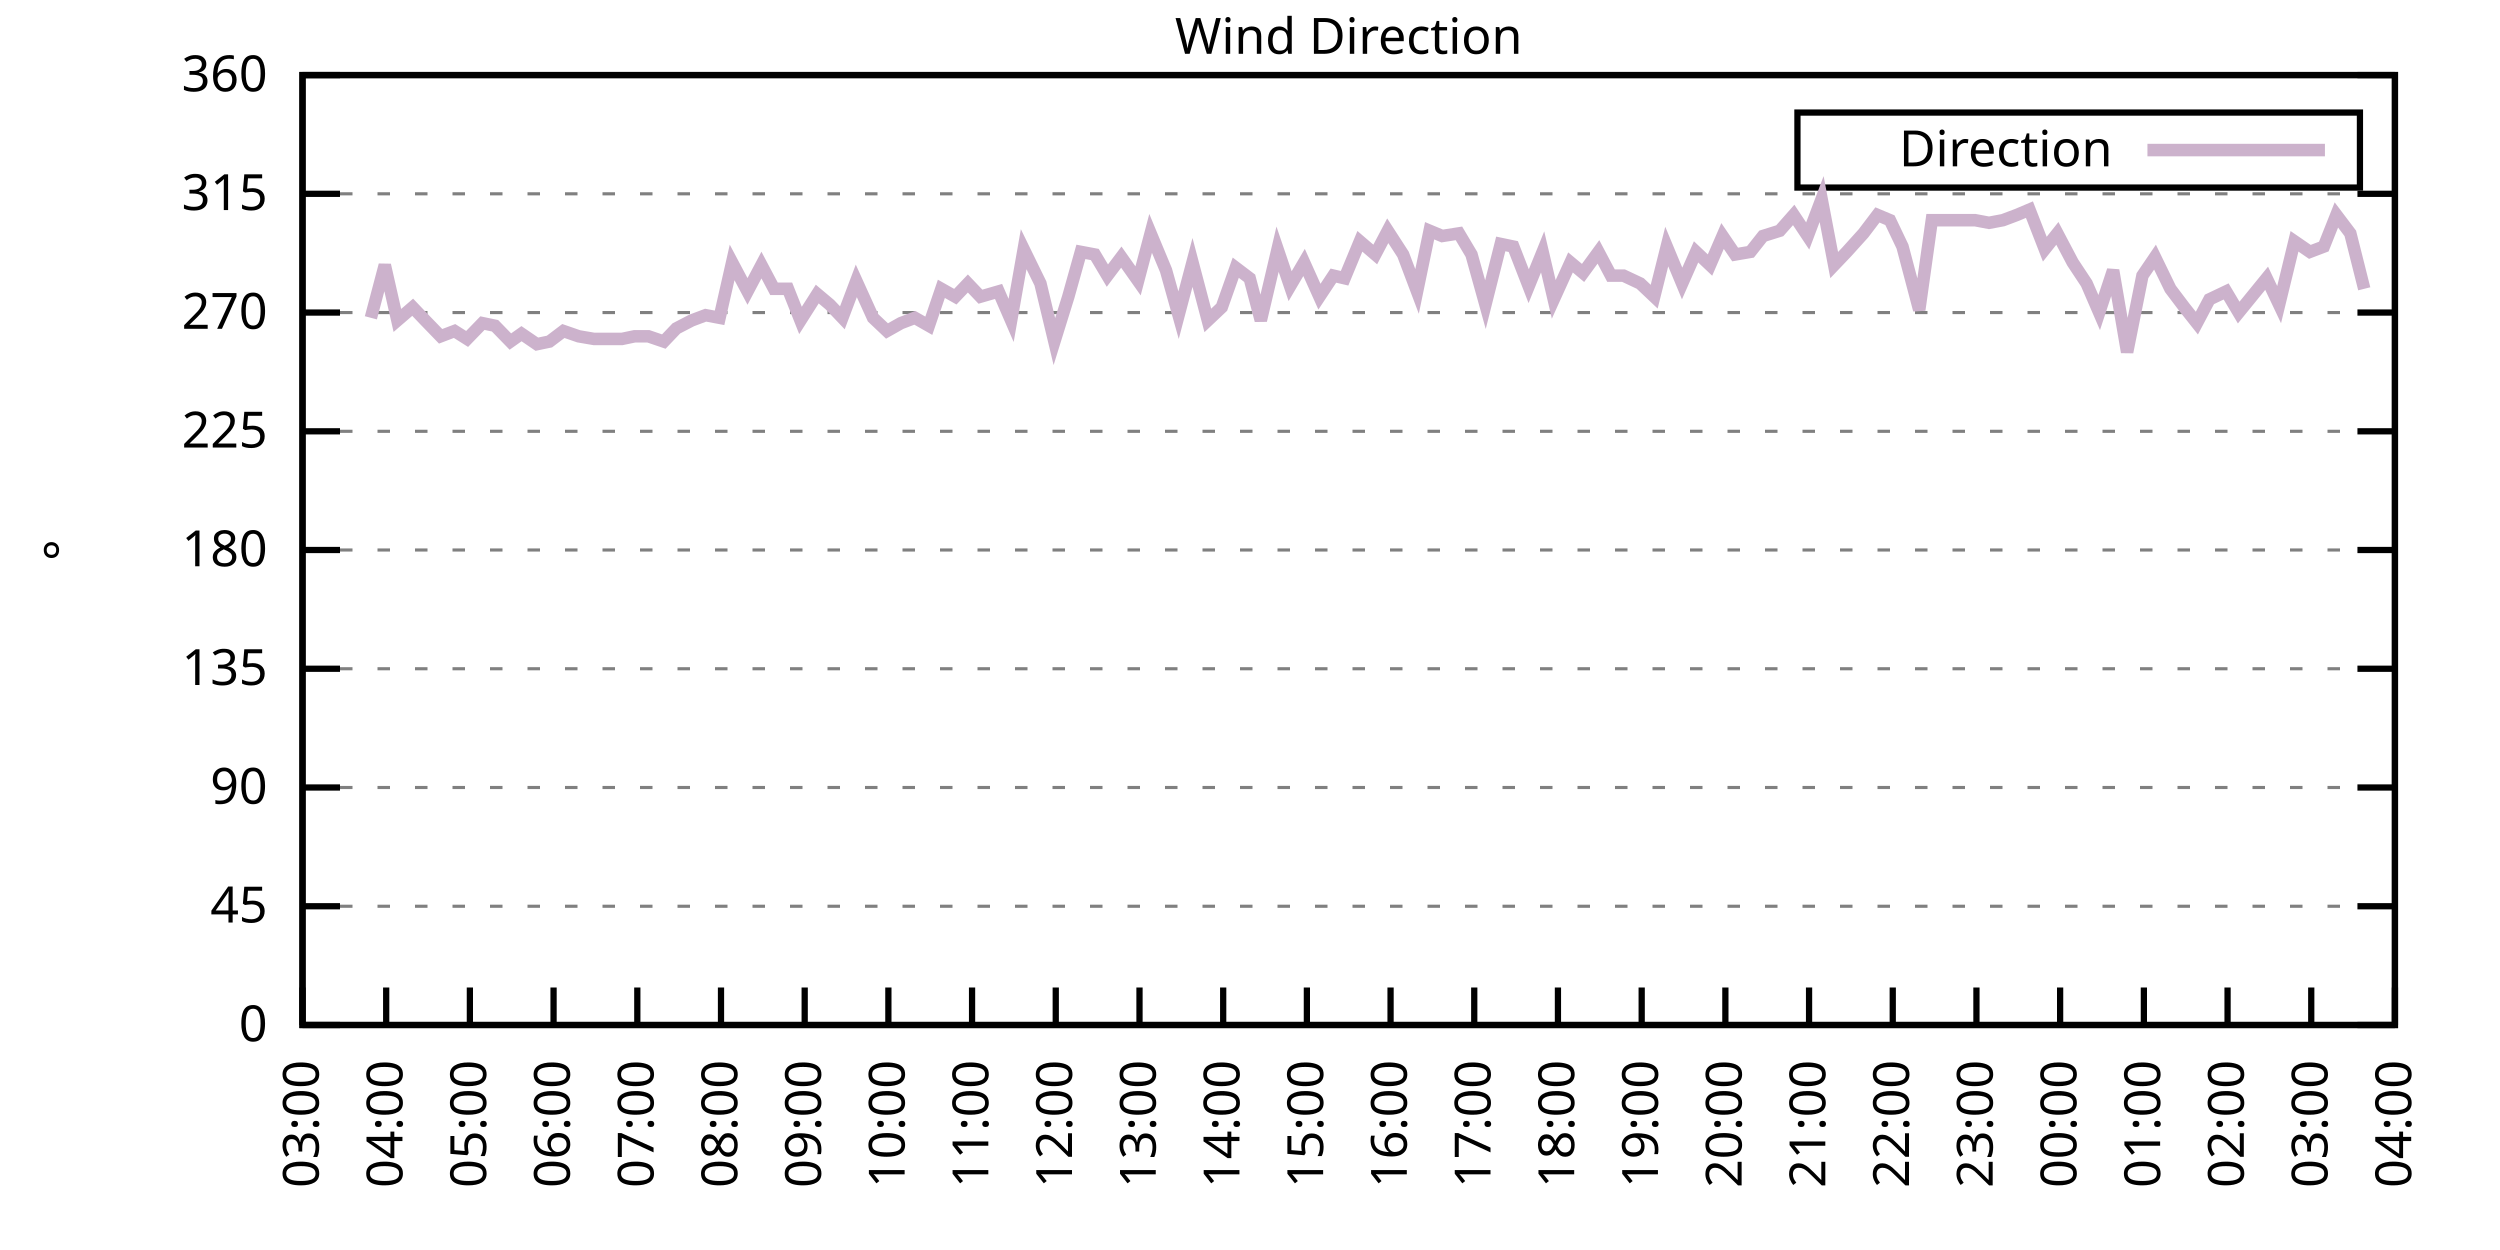
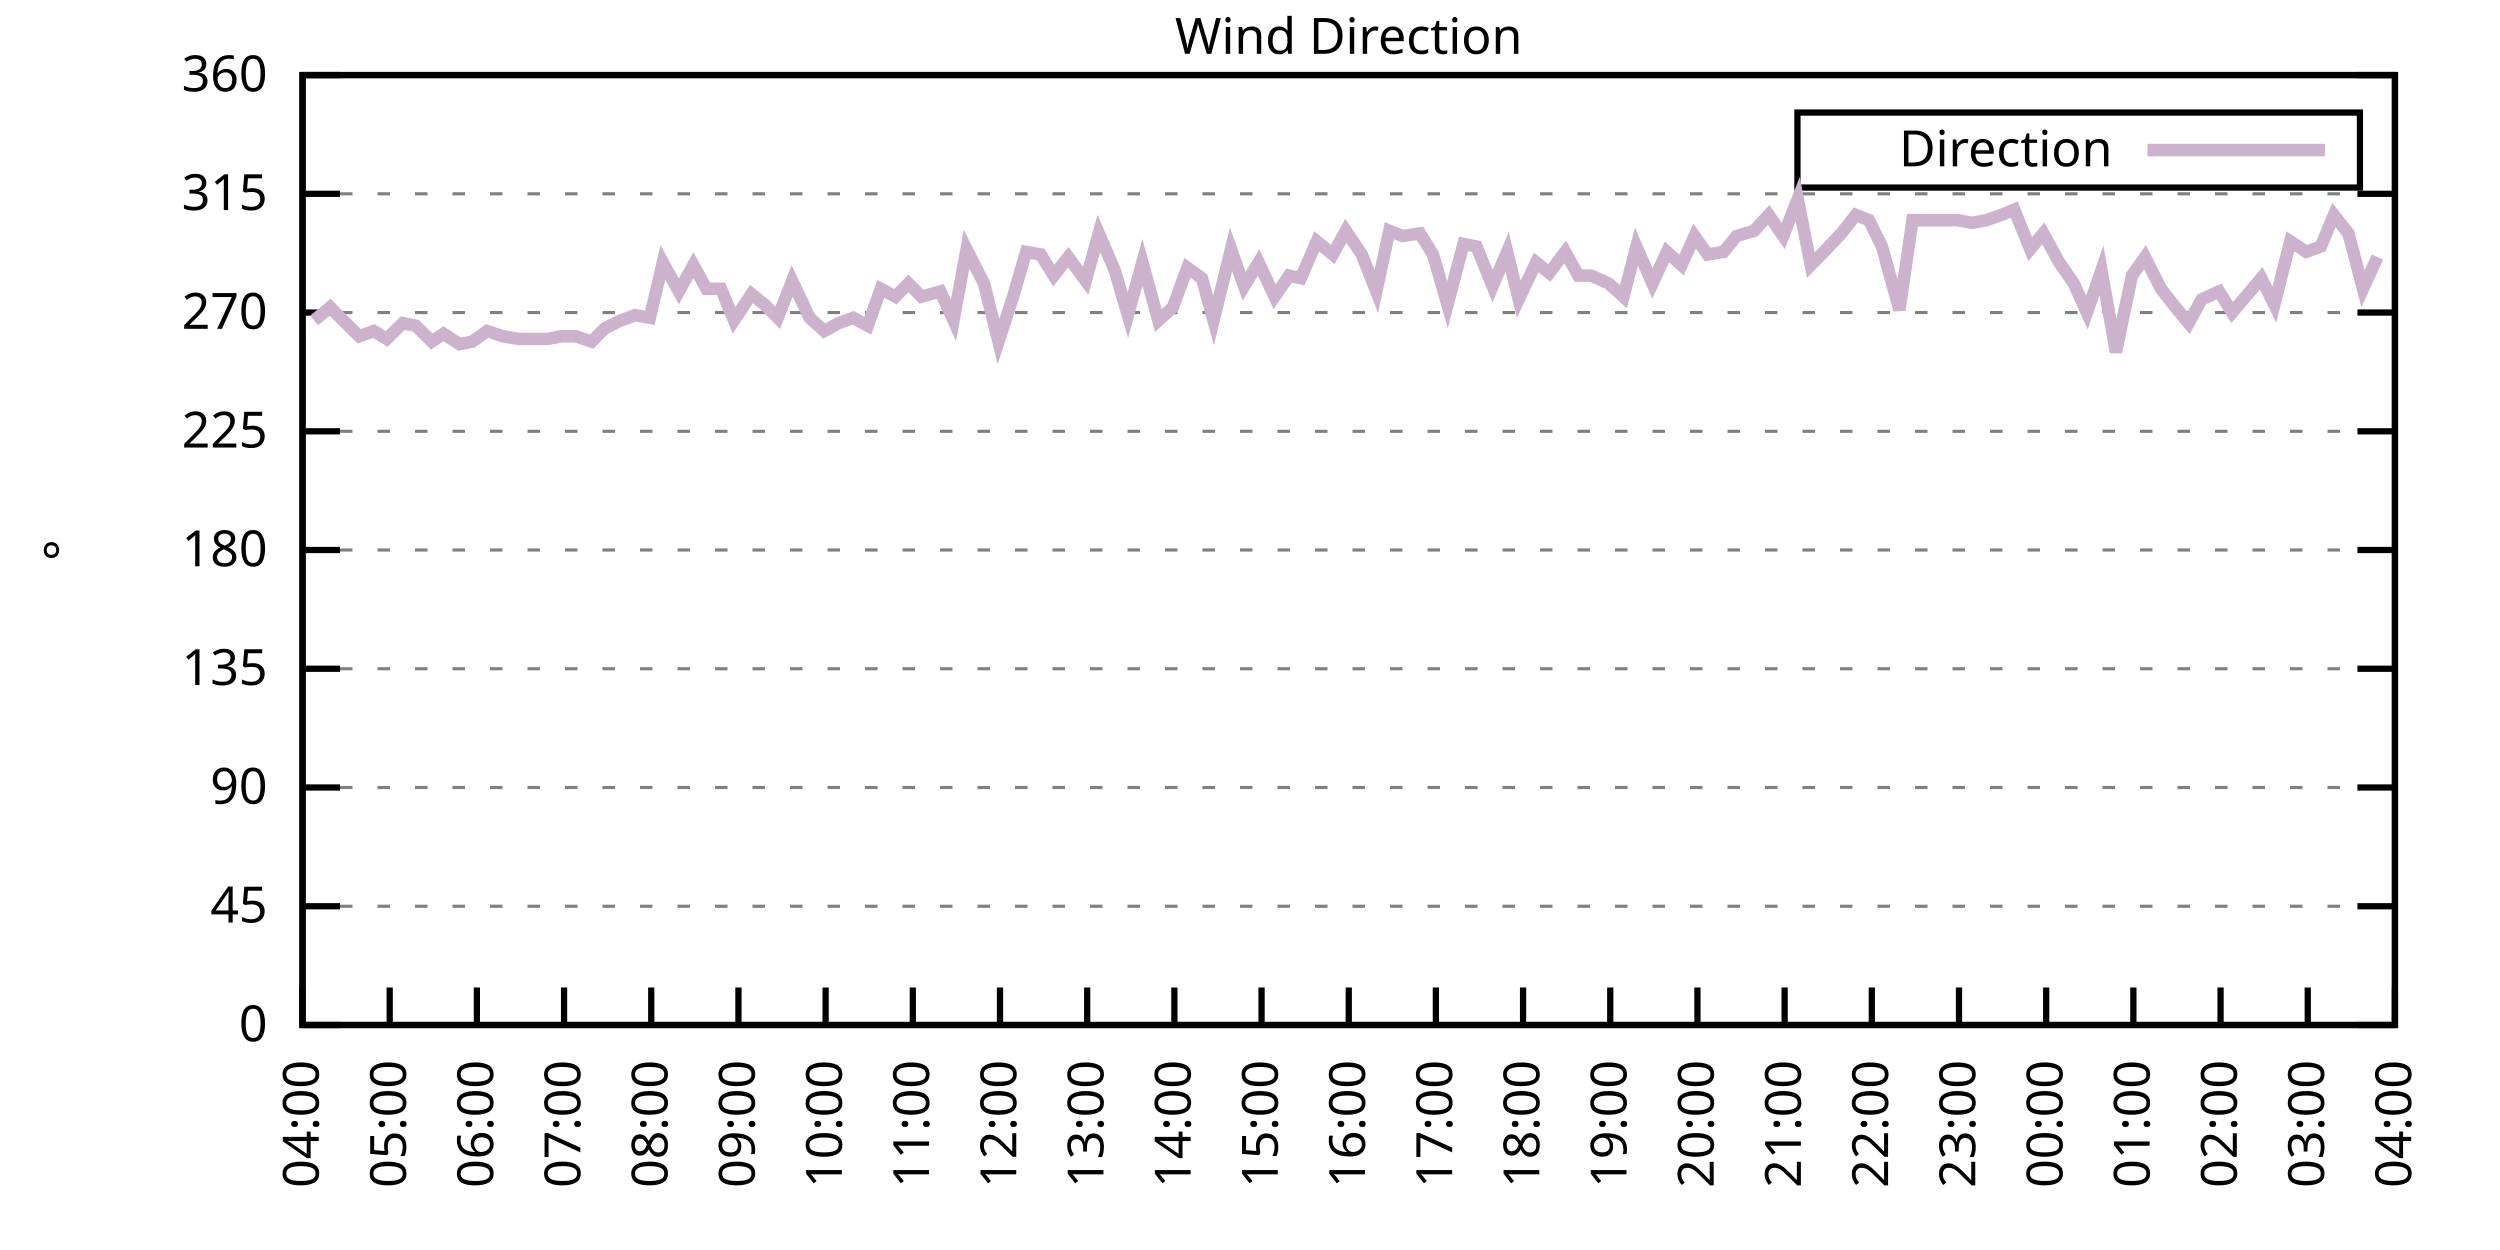
<svg xmlns="http://www.w3.org/2000/svg" xmlns:xlink="http://www.w3.org/1999/xlink" width="400" height="200" viewBox="0 0 400 200">
  <g id="gnuplot_canvas">
    <rect x="0" y="0" width="400" height="200" fill="none" />
    <defs>
      <circle id="gpDot" r="0.5" stroke-width="0.5" stroke="currentColor" />
      <path id="gpPt0" stroke-width="0.333" stroke="currentColor" d="M-1,0 h2 M0,-1 v2" />
      <path id="gpPt1" stroke-width="0.333" stroke="currentColor" d="M-1,-1 L1,1 M1,-1 L-1,1" />
      <path id="gpPt2" stroke-width="0.333" stroke="currentColor" d="M-1,0 L1,0 M0,-1 L0,1 M-1,-1 L1,1 M-1,1 L1,-1" />
      <rect id="gpPt3" stroke-width="0.333" stroke="currentColor" x="-1" y="-1" width="2" height="2" />
      <rect id="gpPt4" stroke-width="0.333" stroke="currentColor" fill="currentColor" x="-1" y="-1" width="2" height="2" />
      <circle id="gpPt5" stroke-width="0.333" stroke="currentColor" cx="0" cy="0" r="1" />
      <use xlink:href="#gpPt5" id="gpPt6" fill="currentColor" stroke="none" />
      <path id="gpPt7" stroke-width="0.333" stroke="currentColor" d="M0,-1.33 L-1.33,0.67 L1.33,0.67 z" />
      <use xlink:href="#gpPt7" id="gpPt8" fill="currentColor" stroke="none" />
      <use xlink:href="#gpPt7" id="gpPt9" stroke="currentColor" transform="rotate(180)" />
      <use xlink:href="#gpPt9" id="gpPt10" fill="currentColor" stroke="none" />
      <use xlink:href="#gpPt3" id="gpPt11" stroke="currentColor" transform="rotate(45)" />
      <use xlink:href="#gpPt11" id="gpPt12" fill="currentColor" stroke="none" />
      <path id="gpPt13" stroke-width="0.333" stroke="currentColor" d="M0,1.330 L1.265,0.411 L0.782,-1.067 L-0.782,-1.076 L-1.265,0.411 z" />
      <use xlink:href="#gpPt13" id="gpPt14" fill="currentColor" stroke="none" />
      <filter id="textbox" filterUnits="objectBoundingBox" x="0" y="0" height="1" width="1">
        <feFlood flood-color="white" flood-opacity="1" result="bgnd" />
        <feComposite in="SourceGraphic" in2="bgnd" operator="atop" />
      </filter>
      <filter id="greybox" filterUnits="objectBoundingBox" x="0" y="0" height="1" width="1">
        <feFlood flood-color="lightgrey" flood-opacity="1" result="grey" />
        <feComposite in="SourceGraphic" in2="grey" operator="atop" />
      </filter>
    </defs>
    <g fill="none" color="white" stroke="currentColor" stroke-width="1.00" stroke-linecap="butt" stroke-linejoin="miter">
</g>
    <g fill="none" color="black" stroke="currentColor" stroke-width="1.00" stroke-linecap="butt" stroke-linejoin="miter">
      <g stroke="none" shape-rendering="crispEdges">
        <polygon fill="rgb(255, 255, 255)" points="48.40,164.00 383.18,164.00 383.18,12.02 48.40,12.02 " />
      </g>
    </g>
    <g fill="none" color="black" stroke="currentColor" stroke-width="1.00" stroke-linecap="butt" stroke-linejoin="miter">
</g>
    <g fill="none" color="black" stroke="black" stroke-width="0.50" stroke-linecap="butt" stroke-linejoin="miter">
</g>
    <g fill="none" color="gray" stroke="currentColor" stroke-width="0.50" stroke-linecap="butt" stroke-linejoin="miter">
      <path stroke="gray" stroke-dasharray="2,4" class="gridline" d="M48.40,164.00 L383.19,164.00  " />
    </g>
    <g fill="none" color="gray" stroke="gray" stroke-width="1.00" stroke-linecap="butt" stroke-linejoin="miter">
</g>
    <g fill="none" color="black" stroke="currentColor" stroke-width="1.00" stroke-linecap="butt" stroke-linejoin="miter">
      <path stroke="black" d="M48.40,164.00 L54.40,164.00 M383.19,164.00 L377.19,164.00  " />
      <g transform="translate(42.80,166.60)" stroke="none" fill="black" font-family="Sans" font-size="8.00" text-anchor="end">
        <text>
          <tspan font-family="Sans"> 0</tspan>
        </text>
      </g>
    </g>
    <g fill="none" color="black" stroke="currentColor" stroke-width="1.00" stroke-linecap="butt" stroke-linejoin="miter">
</g>
    <g fill="none" color="black" stroke="black" stroke-width="0.50" stroke-linecap="butt" stroke-linejoin="miter">
</g>
    <g fill="none" color="gray" stroke="currentColor" stroke-width="0.50" stroke-linecap="butt" stroke-linejoin="miter">
      <path stroke="gray" stroke-dasharray="2,4" class="gridline" d="M48.40,145.00 L383.19,145.00  " />
    </g>
    <g fill="none" color="gray" stroke="gray" stroke-width="1.00" stroke-linecap="butt" stroke-linejoin="miter">
</g>
    <g fill="none" color="black" stroke="currentColor" stroke-width="1.00" stroke-linecap="butt" stroke-linejoin="miter">
      <path stroke="black" d="M48.40,145.00 L54.40,145.00 M383.19,145.00 L377.19,145.00  " />
      <g transform="translate(42.80,147.60)" stroke="none" fill="black" font-family="Sans" font-size="8.00" text-anchor="end">
        <text>
          <tspan font-family="Sans"> 45</tspan>
        </text>
      </g>
    </g>
    <g fill="none" color="black" stroke="currentColor" stroke-width="1.00" stroke-linecap="butt" stroke-linejoin="miter">
</g>
    <g fill="none" color="black" stroke="black" stroke-width="0.50" stroke-linecap="butt" stroke-linejoin="miter">
</g>
    <g fill="none" color="gray" stroke="currentColor" stroke-width="0.50" stroke-linecap="butt" stroke-linejoin="miter">
      <path stroke="gray" stroke-dasharray="2,4" class="gridline" d="M48.40,126.00 L383.19,126.00  " />
    </g>
    <g fill="none" color="gray" stroke="gray" stroke-width="1.00" stroke-linecap="butt" stroke-linejoin="miter">
</g>
    <g fill="none" color="black" stroke="currentColor" stroke-width="1.00" stroke-linecap="butt" stroke-linejoin="miter">
      <path stroke="black" d="M48.40,126.00 L54.40,126.00 M383.19,126.00 L377.19,126.00  " />
      <g transform="translate(42.80,128.60)" stroke="none" fill="black" font-family="Sans" font-size="8.00" text-anchor="end">
        <text>
          <tspan font-family="Sans"> 90</tspan>
        </text>
      </g>
    </g>
    <g fill="none" color="black" stroke="currentColor" stroke-width="1.00" stroke-linecap="butt" stroke-linejoin="miter">
</g>
    <g fill="none" color="black" stroke="black" stroke-width="0.50" stroke-linecap="butt" stroke-linejoin="miter">
</g>
    <g fill="none" color="gray" stroke="currentColor" stroke-width="0.50" stroke-linecap="butt" stroke-linejoin="miter">
      <path stroke="gray" stroke-dasharray="2,4" class="gridline" d="M48.40,107.00 L383.19,107.00  " />
    </g>
    <g fill="none" color="gray" stroke="gray" stroke-width="1.00" stroke-linecap="butt" stroke-linejoin="miter">
</g>
    <g fill="none" color="black" stroke="currentColor" stroke-width="1.00" stroke-linecap="butt" stroke-linejoin="miter">
      <path stroke="black" d="M48.40,107.00 L54.40,107.00 M383.19,107.00 L377.19,107.00  " />
      <g transform="translate(42.80,109.60)" stroke="none" fill="black" font-family="Sans" font-size="8.00" text-anchor="end">
        <text>
          <tspan font-family="Sans"> 135</tspan>
        </text>
      </g>
    </g>
    <g fill="none" color="black" stroke="currentColor" stroke-width="1.00" stroke-linecap="butt" stroke-linejoin="miter">
</g>
    <g fill="none" color="black" stroke="black" stroke-width="0.50" stroke-linecap="butt" stroke-linejoin="miter">
</g>
    <g fill="none" color="gray" stroke="currentColor" stroke-width="0.50" stroke-linecap="butt" stroke-linejoin="miter">
      <path stroke="gray" stroke-dasharray="2,4" class="gridline" d="M48.40,88.00 L383.19,88.00  " />
    </g>
    <g fill="none" color="gray" stroke="gray" stroke-width="1.00" stroke-linecap="butt" stroke-linejoin="miter">
</g>
    <g fill="none" color="black" stroke="currentColor" stroke-width="1.00" stroke-linecap="butt" stroke-linejoin="miter">
      <path stroke="black" d="M48.40,88.00 L54.40,88.00 M383.19,88.00 L377.19,88.00  " />
      <g transform="translate(42.80,90.60)" stroke="none" fill="black" font-family="Sans" font-size="8.00" text-anchor="end">
        <text>
          <tspan font-family="Sans"> 180</tspan>
        </text>
      </g>
    </g>
    <g fill="none" color="black" stroke="currentColor" stroke-width="1.00" stroke-linecap="butt" stroke-linejoin="miter">
</g>
    <g fill="none" color="black" stroke="black" stroke-width="0.50" stroke-linecap="butt" stroke-linejoin="miter">
</g>
    <g fill="none" color="gray" stroke="currentColor" stroke-width="0.50" stroke-linecap="butt" stroke-linejoin="miter">
      <path stroke="gray" stroke-dasharray="2,4" class="gridline" d="M48.40,69.01 L383.19,69.01  " />
    </g>
    <g fill="none" color="gray" stroke="gray" stroke-width="1.00" stroke-linecap="butt" stroke-linejoin="miter">
</g>
    <g fill="none" color="black" stroke="currentColor" stroke-width="1.00" stroke-linecap="butt" stroke-linejoin="miter">
      <path stroke="black" d="M48.40,69.01 L54.40,69.01 M383.19,69.01 L377.19,69.01  " />
      <g transform="translate(42.80,71.61)" stroke="none" fill="black" font-family="Sans" font-size="8.00" text-anchor="end">
        <text>
          <tspan font-family="Sans"> 225</tspan>
        </text>
      </g>
    </g>
    <g fill="none" color="black" stroke="currentColor" stroke-width="1.00" stroke-linecap="butt" stroke-linejoin="miter">
</g>
    <g fill="none" color="black" stroke="black" stroke-width="0.50" stroke-linecap="butt" stroke-linejoin="miter">
</g>
    <g fill="none" color="gray" stroke="currentColor" stroke-width="0.50" stroke-linecap="butt" stroke-linejoin="miter">
      <path stroke="gray" stroke-dasharray="2,4" class="gridline" d="M48.40,50.01 L383.19,50.01  " />
    </g>
    <g fill="none" color="gray" stroke="gray" stroke-width="1.00" stroke-linecap="butt" stroke-linejoin="miter">
</g>
    <g fill="none" color="black" stroke="currentColor" stroke-width="1.00" stroke-linecap="butt" stroke-linejoin="miter">
      <path stroke="black" d="M48.40,50.01 L54.40,50.01 M383.19,50.01 L377.19,50.01  " />
      <g transform="translate(42.80,52.61)" stroke="none" fill="black" font-family="Sans" font-size="8.00" text-anchor="end">
        <text>
          <tspan font-family="Sans"> 270</tspan>
        </text>
      </g>
    </g>
    <g fill="none" color="black" stroke="currentColor" stroke-width="1.00" stroke-linecap="butt" stroke-linejoin="miter">
</g>
    <g fill="none" color="black" stroke="black" stroke-width="0.50" stroke-linecap="butt" stroke-linejoin="miter">
</g>
    <g fill="none" color="gray" stroke="currentColor" stroke-width="0.50" stroke-linecap="butt" stroke-linejoin="miter">
      <path stroke="gray" stroke-dasharray="2,4" class="gridline" d="M48.40,31.01 L383.19,31.01  " />
    </g>
    <g fill="none" color="gray" stroke="gray" stroke-width="1.00" stroke-linecap="butt" stroke-linejoin="miter">
</g>
    <g fill="none" color="black" stroke="currentColor" stroke-width="1.00" stroke-linecap="butt" stroke-linejoin="miter">
      <path stroke="black" d="M48.40,31.01 L54.40,31.01 M383.19,31.01 L377.19,31.01  " />
      <g transform="translate(42.80,33.61)" stroke="none" fill="black" font-family="Sans" font-size="8.00" text-anchor="end">
        <text>
          <tspan font-family="Sans"> 315</tspan>
        </text>
      </g>
    </g>
    <g fill="none" color="black" stroke="currentColor" stroke-width="1.00" stroke-linecap="butt" stroke-linejoin="miter">
</g>
    <g fill="none" color="black" stroke="black" stroke-width="0.50" stroke-linecap="butt" stroke-linejoin="miter">
</g>
    <g fill="none" color="gray" stroke="currentColor" stroke-width="0.50" stroke-linecap="butt" stroke-linejoin="miter">
      <path stroke="gray" stroke-dasharray="2,4" class="gridline" d="M48.40,12.01 L383.19,12.01  " />
    </g>
    <g fill="none" color="gray" stroke="gray" stroke-width="1.00" stroke-linecap="butt" stroke-linejoin="miter">
</g>
    <g fill="none" color="black" stroke="currentColor" stroke-width="1.00" stroke-linecap="butt" stroke-linejoin="miter">
      <path stroke="black" d="M48.40,12.01 L54.40,12.01 M383.19,12.01 L377.19,12.01  " />
      <g transform="translate(42.80,14.61)" stroke="none" fill="black" font-family="Sans" font-size="8.00" text-anchor="end">
        <text>
          <tspan font-family="Sans"> 360</tspan>
        </text>
      </g>
    </g>
    <g fill="none" color="black" stroke="currentColor" stroke-width="1.00" stroke-linecap="butt" stroke-linejoin="miter">
      <path stroke="black" d="M48.40,164.00 L48.40,158.00  " />
      <g transform="translate(51.00,169.60) rotate(270.00)" stroke="none" fill="black" font-family="Sans" font-size="8.00" text-anchor="end">
        <text>
-           <tspan font-family="Sans">03:00</tspan>
-         </text>
-       </g>
-     </g>
-     <g fill="none" color="black" stroke="currentColor" stroke-width="1.00" stroke-linecap="butt" stroke-linejoin="miter">
-       <path stroke="black" d="M61.79,164.00 L61.79,158.00  " />
-       <g transform="translate(64.39,169.60) rotate(270.00)" stroke="none" fill="black" font-family="Sans" font-size="8.00" text-anchor="end">
-         <text>
          <tspan font-family="Sans">04:00</tspan>
        </text>
      </g>
    </g>
    <g fill="none" color="black" stroke="currentColor" stroke-width="1.00" stroke-linecap="butt" stroke-linejoin="miter">
-       <path stroke="black" d="M75.18,164.00 L75.18,158.00  " />
-       <g transform="translate(77.78,169.60) rotate(270.00)" stroke="none" fill="black" font-family="Sans" font-size="8.00" text-anchor="end">
+       <path stroke="black" d="M62.35,164.00 L62.35,158.00  " />
+       <g transform="translate(64.95,169.60) rotate(270.00)" stroke="none" fill="black" font-family="Sans" font-size="8.00" text-anchor="end">
        <text>
          <tspan font-family="Sans">05:00</tspan>
        </text>
      </g>
    </g>
    <g fill="none" color="black" stroke="currentColor" stroke-width="1.00" stroke-linecap="butt" stroke-linejoin="miter">
-       <path stroke="black" d="M88.57,164.00 L88.57,158.00  " />
-       <g transform="translate(91.17,169.60) rotate(270.00)" stroke="none" fill="black" font-family="Sans" font-size="8.00" text-anchor="end">
+       <path stroke="black" d="M76.30,164.00 L76.30,158.00  " />
+       <g transform="translate(78.90,169.60) rotate(270.00)" stroke="none" fill="black" font-family="Sans" font-size="8.00" text-anchor="end">
        <text>
          <tspan font-family="Sans">06:00</tspan>
        </text>
      </g>
    </g>
    <g fill="none" color="black" stroke="currentColor" stroke-width="1.00" stroke-linecap="butt" stroke-linejoin="miter">
-       <path stroke="black" d="M101.97,164.00 L101.97,158.00  " />
-       <g transform="translate(104.57,169.60) rotate(270.00)" stroke="none" fill="black" font-family="Sans" font-size="8.00" text-anchor="end">
+       <path stroke="black" d="M90.25,164.00 L90.25,158.00  " />
+       <g transform="translate(92.85,169.60) rotate(270.00)" stroke="none" fill="black" font-family="Sans" font-size="8.00" text-anchor="end">
        <text>
          <tspan font-family="Sans">07:00</tspan>
        </text>
      </g>
    </g>
    <g fill="none" color="black" stroke="currentColor" stroke-width="1.00" stroke-linecap="butt" stroke-linejoin="miter">
-       <path stroke="black" d="M115.36,164.00 L115.36,158.00  " />
-       <g transform="translate(117.96,169.60) rotate(270.00)" stroke="none" fill="black" font-family="Sans" font-size="8.00" text-anchor="end">
+       <path stroke="black" d="M104.20,164.00 L104.20,158.00  " />
+       <g transform="translate(106.80,169.60) rotate(270.00)" stroke="none" fill="black" font-family="Sans" font-size="8.00" text-anchor="end">
        <text>
          <tspan font-family="Sans">08:00</tspan>
        </text>
      </g>
    </g>
    <g fill="none" color="black" stroke="currentColor" stroke-width="1.00" stroke-linecap="butt" stroke-linejoin="miter">
-       <path stroke="black" d="M128.75,164.00 L128.75,158.00  " />
-       <g transform="translate(131.35,169.60) rotate(270.00)" stroke="none" fill="black" font-family="Sans" font-size="8.00" text-anchor="end">
+       <path stroke="black" d="M118.15,164.00 L118.15,158.00  " />
+       <g transform="translate(120.75,169.60) rotate(270.00)" stroke="none" fill="black" font-family="Sans" font-size="8.00" text-anchor="end">
        <text>
          <tspan font-family="Sans">09:00</tspan>
        </text>
      </g>
    </g>
    <g fill="none" color="black" stroke="currentColor" stroke-width="1.00" stroke-linecap="butt" stroke-linejoin="miter">
-       <path stroke="black" d="M142.14,164.00 L142.14,158.00  " />
-       <g transform="translate(144.74,169.60) rotate(270.00)" stroke="none" fill="black" font-family="Sans" font-size="8.00" text-anchor="end">
+       <path stroke="black" d="M132.10,164.00 L132.10,158.00  " />
+       <g transform="translate(134.70,169.60) rotate(270.00)" stroke="none" fill="black" font-family="Sans" font-size="8.00" text-anchor="end">
        <text>
          <tspan font-family="Sans">10:00</tspan>
        </text>
      </g>
    </g>
    <g fill="none" color="black" stroke="currentColor" stroke-width="1.00" stroke-linecap="butt" stroke-linejoin="miter">
-       <path stroke="black" d="M155.53,164.00 L155.53,158.00  " />
-       <g transform="translate(158.13,169.60) rotate(270.00)" stroke="none" fill="black" font-family="Sans" font-size="8.00" text-anchor="end">
+       <path stroke="black" d="M146.05,164.00 L146.05,158.00  " />
+       <g transform="translate(148.65,169.60) rotate(270.00)" stroke="none" fill="black" font-family="Sans" font-size="8.00" text-anchor="end">
        <text>
          <tspan font-family="Sans">11:00</tspan>
        </text>
      </g>
    </g>
    <g fill="none" color="black" stroke="currentColor" stroke-width="1.00" stroke-linecap="butt" stroke-linejoin="miter">
-       <path stroke="black" d="M168.92,164.00 L168.92,158.00  " />
-       <g transform="translate(171.52,169.60) rotate(270.00)" stroke="none" fill="black" font-family="Sans" font-size="8.00" text-anchor="end">
+       <path stroke="black" d="M160.00,164.00 L160.00,158.00  " />
+       <g transform="translate(162.60,169.60) rotate(270.00)" stroke="none" fill="black" font-family="Sans" font-size="8.00" text-anchor="end">
        <text>
          <tspan font-family="Sans">12:00</tspan>
        </text>
      </g>
    </g>
    <g fill="none" color="black" stroke="currentColor" stroke-width="1.00" stroke-linecap="butt" stroke-linejoin="miter">
-       <path stroke="black" d="M182.32,164.00 L182.32,158.00  " />
-       <g transform="translate(184.92,169.60) rotate(270.00)" stroke="none" fill="black" font-family="Sans" font-size="8.00" text-anchor="end">
+       <path stroke="black" d="M173.95,164.00 L173.95,158.00  " />
+       <g transform="translate(176.55,169.60) rotate(270.00)" stroke="none" fill="black" font-family="Sans" font-size="8.00" text-anchor="end">
        <text>
          <tspan font-family="Sans">13:00</tspan>
        </text>
      </g>
    </g>
    <g fill="none" color="black" stroke="currentColor" stroke-width="1.00" stroke-linecap="butt" stroke-linejoin="miter">
-       <path stroke="black" d="M195.71,164.00 L195.71,158.00  " />
-       <g transform="translate(198.31,169.60) rotate(270.00)" stroke="none" fill="black" font-family="Sans" font-size="8.00" text-anchor="end">
+       <path stroke="black" d="M187.90,164.00 L187.90,158.00  " />
+       <g transform="translate(190.50,169.60) rotate(270.00)" stroke="none" fill="black" font-family="Sans" font-size="8.00" text-anchor="end">
        <text>
          <tspan font-family="Sans">14:00</tspan>
        </text>
      </g>
    </g>
    <g fill="none" color="black" stroke="currentColor" stroke-width="1.00" stroke-linecap="butt" stroke-linejoin="miter">
-       <path stroke="black" d="M209.10,164.00 L209.10,158.00  " />
-       <g transform="translate(211.70,169.60) rotate(270.00)" stroke="none" fill="black" font-family="Sans" font-size="8.00" text-anchor="end">
+       <path stroke="black" d="M201.85,164.00 L201.85,158.00  " />
+       <g transform="translate(204.45,169.60) rotate(270.00)" stroke="none" fill="black" font-family="Sans" font-size="8.00" text-anchor="end">
        <text>
          <tspan font-family="Sans">15:00</tspan>
        </text>
      </g>
    </g>
    <g fill="none" color="black" stroke="currentColor" stroke-width="1.00" stroke-linecap="butt" stroke-linejoin="miter">
-       <path stroke="black" d="M222.49,164.00 L222.49,158.00  " />
-       <g transform="translate(225.09,169.60) rotate(270.00)" stroke="none" fill="black" font-family="Sans" font-size="8.00" text-anchor="end">
+       <path stroke="black" d="M215.80,164.00 L215.80,158.00  " />
+       <g transform="translate(218.40,169.60) rotate(270.00)" stroke="none" fill="black" font-family="Sans" font-size="8.00" text-anchor="end">
        <text>
          <tspan font-family="Sans">16:00</tspan>
        </text>
      </g>
    </g>
    <g fill="none" color="black" stroke="currentColor" stroke-width="1.00" stroke-linecap="butt" stroke-linejoin="miter">
-       <path stroke="black" d="M235.88,164.00 L235.88,158.00  " />
-       <g transform="translate(238.48,169.60) rotate(270.00)" stroke="none" fill="black" font-family="Sans" font-size="8.00" text-anchor="end">
+       <path stroke="black" d="M229.74,164.00 L229.74,158.00  " />
+       <g transform="translate(232.34,169.60) rotate(270.00)" stroke="none" fill="black" font-family="Sans" font-size="8.00" text-anchor="end">
        <text>
          <tspan font-family="Sans">17:00</tspan>
        </text>
      </g>
    </g>
    <g fill="none" color="black" stroke="currentColor" stroke-width="1.00" stroke-linecap="butt" stroke-linejoin="miter">
-       <path stroke="black" d="M249.27,164.00 L249.27,158.00  " />
-       <g transform="translate(251.87,169.60) rotate(270.00)" stroke="none" fill="black" font-family="Sans" font-size="8.00" text-anchor="end">
+       <path stroke="black" d="M243.69,164.00 L243.69,158.00  " />
+       <g transform="translate(246.29,169.60) rotate(270.00)" stroke="none" fill="black" font-family="Sans" font-size="8.00" text-anchor="end">
        <text>
          <tspan font-family="Sans">18:00</tspan>
        </text>
      </g>
    </g>
    <g fill="none" color="black" stroke="currentColor" stroke-width="1.00" stroke-linecap="butt" stroke-linejoin="miter">
-       <path stroke="black" d="M262.67,164.00 L262.67,158.00  " />
-       <g transform="translate(265.27,169.60) rotate(270.00)" stroke="none" fill="black" font-family="Sans" font-size="8.00" text-anchor="end">
+       <path stroke="black" d="M257.64,164.00 L257.64,158.00  " />
+       <g transform="translate(260.24,169.60) rotate(270.00)" stroke="none" fill="black" font-family="Sans" font-size="8.00" text-anchor="end">
        <text>
          <tspan font-family="Sans">19:00</tspan>
        </text>
      </g>
    </g>
    <g fill="none" color="black" stroke="currentColor" stroke-width="1.00" stroke-linecap="butt" stroke-linejoin="miter">
-       <path stroke="black" d="M276.06,164.00 L276.06,158.00  " />
-       <g transform="translate(278.66,169.60) rotate(270.00)" stroke="none" fill="black" font-family="Sans" font-size="8.00" text-anchor="end">
+       <path stroke="black" d="M271.59,164.00 L271.59,158.00  " />
+       <g transform="translate(274.19,169.60) rotate(270.00)" stroke="none" fill="black" font-family="Sans" font-size="8.00" text-anchor="end">
        <text>
          <tspan font-family="Sans">20:00</tspan>
        </text>
      </g>
    </g>
    <g fill="none" color="black" stroke="currentColor" stroke-width="1.00" stroke-linecap="butt" stroke-linejoin="miter">
-       <path stroke="black" d="M289.45,164.00 L289.45,158.00  " />
-       <g transform="translate(292.05,169.60) rotate(270.00)" stroke="none" fill="black" font-family="Sans" font-size="8.00" text-anchor="end">
+       <path stroke="black" d="M285.54,164.00 L285.54,158.00  " />
+       <g transform="translate(288.14,169.60) rotate(270.00)" stroke="none" fill="black" font-family="Sans" font-size="8.00" text-anchor="end">
        <text>
          <tspan font-family="Sans">21:00</tspan>
        </text>
      </g>
    </g>
    <g fill="none" color="black" stroke="currentColor" stroke-width="1.00" stroke-linecap="butt" stroke-linejoin="miter">
-       <path stroke="black" d="M302.84,164.00 L302.84,158.00  " />
-       <g transform="translate(305.44,169.60) rotate(270.00)" stroke="none" fill="black" font-family="Sans" font-size="8.00" text-anchor="end">
+       <path stroke="black" d="M299.49,164.00 L299.49,158.00  " />
+       <g transform="translate(302.09,169.60) rotate(270.00)" stroke="none" fill="black" font-family="Sans" font-size="8.00" text-anchor="end">
        <text>
          <tspan font-family="Sans">22:00</tspan>
        </text>
      </g>
    </g>
    <g fill="none" color="black" stroke="currentColor" stroke-width="1.00" stroke-linecap="butt" stroke-linejoin="miter">
-       <path stroke="black" d="M316.23,164.00 L316.23,158.00  " />
-       <g transform="translate(318.83,169.60) rotate(270.00)" stroke="none" fill="black" font-family="Sans" font-size="8.00" text-anchor="end">
+       <path stroke="black" d="M313.44,164.00 L313.44,158.00  " />
+       <g transform="translate(316.04,169.60) rotate(270.00)" stroke="none" fill="black" font-family="Sans" font-size="8.00" text-anchor="end">
        <text>
          <tspan font-family="Sans">23:00</tspan>
        </text>
      </g>
    </g>
    <g fill="none" color="black" stroke="currentColor" stroke-width="1.00" stroke-linecap="butt" stroke-linejoin="miter">
-       <path stroke="black" d="M329.62,164.00 L329.62,158.00  " />
-       <g transform="translate(332.22,169.60) rotate(270.00)" stroke="none" fill="black" font-family="Sans" font-size="8.00" text-anchor="end">
+       <path stroke="black" d="M327.39,164.00 L327.39,158.00  " />
+       <g transform="translate(329.99,169.60) rotate(270.00)" stroke="none" fill="black" font-family="Sans" font-size="8.00" text-anchor="end">
        <text>
          <tspan font-family="Sans">00:00</tspan>
        </text>
      </g>
    </g>
    <g fill="none" color="black" stroke="currentColor" stroke-width="1.00" stroke-linecap="butt" stroke-linejoin="miter">
-       <path stroke="black" d="M343.02,164.00 L343.02,158.00  " />
-       <g transform="translate(345.62,169.60) rotate(270.00)" stroke="none" fill="black" font-family="Sans" font-size="8.00" text-anchor="end">
+       <path stroke="black" d="M341.34,164.00 L341.34,158.00  " />
+       <g transform="translate(343.94,169.60) rotate(270.00)" stroke="none" fill="black" font-family="Sans" font-size="8.00" text-anchor="end">
        <text>
          <tspan font-family="Sans">01:00</tspan>
        </text>
      </g>
    </g>
    <g fill="none" color="black" stroke="currentColor" stroke-width="1.00" stroke-linecap="butt" stroke-linejoin="miter">
-       <path stroke="black" d="M356.41,164.00 L356.41,158.00  " />
-       <g transform="translate(359.01,169.60) rotate(270.00)" stroke="none" fill="black" font-family="Sans" font-size="8.00" text-anchor="end">
+       <path stroke="black" d="M355.29,164.00 L355.29,158.00  " />
+       <g transform="translate(357.89,169.60) rotate(270.00)" stroke="none" fill="black" font-family="Sans" font-size="8.00" text-anchor="end">
        <text>
          <tspan font-family="Sans">02:00</tspan>
        </text>
      </g>
    </g>
    <g fill="none" color="black" stroke="currentColor" stroke-width="1.00" stroke-linecap="butt" stroke-linejoin="miter">
-       <path stroke="black" d="M369.80,164.00 L369.80,158.00  " />
-       <g transform="translate(372.40,169.60) rotate(270.00)" stroke="none" fill="black" font-family="Sans" font-size="8.00" text-anchor="end">
+       <path stroke="black" d="M369.24,164.00 L369.24,158.00  " />
+       <g transform="translate(371.84,169.60) rotate(270.00)" stroke="none" fill="black" font-family="Sans" font-size="8.00" text-anchor="end">
        <text>
          <tspan font-family="Sans">03:00</tspan>
        </text>
      </g>
    </g>
    <g fill="none" color="black" stroke="currentColor" stroke-width="1.00" stroke-linecap="butt" stroke-linejoin="miter">
      <path stroke="black" d="M383.19,164.00 L383.19,158.00  " />
      <g transform="translate(385.79,169.60) rotate(270.00)" stroke="none" fill="black" font-family="Sans" font-size="8.00" text-anchor="end">
        <text>
          <tspan font-family="Sans">04:00</tspan>
        </text>
      </g>
    </g>
    <g fill="none" color="black" stroke="currentColor" stroke-width="1.00" stroke-linecap="butt" stroke-linejoin="miter">
</g>
    <g fill="none" color="black" stroke="currentColor" stroke-width="1.00" stroke-linecap="butt" stroke-linejoin="miter">
      <path stroke="black" d="M48.40,12.01 L48.40,164.00 L383.19,164.00 L383.19,12.01 L48.40,12.01 Z  " />
    </g>
    <g fill="none" color="black" stroke="currentColor" stroke-width="1.00" stroke-linecap="butt" stroke-linejoin="miter">
</g>
    <g fill="none" color="black" stroke="currentColor" stroke-width="1.00" stroke-linecap="butt" stroke-linejoin="miter">
      <path stroke="black" d="M287.59,30.01 L287.59,18.01 L377.59,18.01 L377.59,30.01 L287.59,30.01 Z  " />
    </g>
    <g id="Wind_direction_plot_1">
      <g fill="none" color="white" stroke="black" stroke-width="2.00" stroke-linecap="butt" stroke-linejoin="miter">
</g>
      <g fill="none" color="black" stroke="currentColor" stroke-width="2.00" stroke-linecap="butt" stroke-linejoin="miter">
        <g transform="translate(337.99,26.61)" stroke="none" fill="black" font-family="Sans" font-size="8.00" text-anchor="end">
          <text>
            <tspan font-family="Sans">Direction</tspan>
          </text>
        </g>
      </g>
      <g fill="none" color="black" stroke="currentColor" stroke-width="2.00" stroke-linecap="butt" stroke-linejoin="miter">
-         <path stroke="rgb(204, 178, 204)" d="M343.59,24.01 L371.99,24.01 M59.34,50.85 L61.57,42.41 L63.58,51.27 L66.03,49.16 L68.04,51.27 L70.50,53.81   L72.73,52.96 L74.74,54.23 L77.19,51.70 L79.20,52.12 L81.66,54.65 L83.44,53.39 L85.90,55.07 L87.91,54.65   L90.14,52.96 L92.59,53.81 L95.05,54.23 L97.28,54.23 L99.51,54.23 L101.52,53.81 L103.75,53.81 L106.21,54.65   L108.22,52.54 L110.67,51.27 L112.90,50.43 L115.13,50.85 L117.14,41.99 L119.60,46.63 L121.83,42.41 L123.84,46.21   L126.07,46.21 L128.08,51.27 L130.76,47.05 L132.77,48.74 L134.78,50.85 L137.01,44.94 L139.69,50.85 L141.92,52.96   L144.15,51.70 L146.38,50.85 L148.61,52.12 L150.62,46.21 L152.85,47.47 L154.86,45.36 L156.87,47.47 L159.77,46.63   L161.78,51.27 L163.79,39.87 L166.47,45.36 L168.70,54.65 L170.93,47.47 L172.94,40.30 L175.17,40.72 L177.18,44.10   L179.41,41.14 L182.09,44.94 L184.10,37.34 L186.56,43.25 L188.57,50.43 L190.80,41.99 L193.25,51.27 L195.48,49.16   L197.72,42.83 L199.95,44.52 L201.73,51.27 L204.41,39.87 L206.42,45.79 L208.65,41.99 L211.11,47.47 L213.34,44.10   L215.13,44.52 L217.58,38.61 L220.04,40.72 L222.04,36.92 L224.50,40.72 L226.73,46.63 L228.74,36.92 L230.75,37.76   L233.43,37.34 L235.44,40.72 L237.67,48.74 L240.12,39.03 L242.13,39.45 L244.59,45.79 L246.82,40.30 L248.60,47.90   L251.28,41.99 L253.29,43.67 L255.75,40.30 L257.76,44.10 L259.76,44.10 L262.44,45.36 L264.67,47.47 L266.68,39.45   L269.14,45.36 L271.37,40.30 L273.60,42.41 L275.61,37.76 L277.62,40.72 L280.07,40.30 L282.08,37.76 L284.76,36.92   L286.99,34.39 L289.23,37.76 L291.46,31.85 L293.47,42.41 L295.48,40.30 L298.15,37.34 L300.39,34.39 L302.39,35.23   L304.40,39.45 L307.08,49.59 L309.09,35.23 L311.54,35.23 L313.78,35.23 L316.01,35.23 L318.24,35.65 L320.47,35.23   L322.70,34.39 L324.71,33.54 L327.17,39.87 L329.18,37.34 L331.63,41.99 L333.86,45.36 L335.87,50.01 L338.10,43.25   L340.34,56.34 L342.79,44.10 L344.80,41.14 L347.26,46.21 L349.49,49.16 L351.50,51.70 L353.51,47.90 L356.18,46.63   L358.19,50.01 L362.66,44.52 L364.66,48.74 L367.12,38.61 L369.58,40.30 L371.81,39.45 L373.82,34.39 L376.05,37.34   L378.28,46.21  " />
+         <path stroke="rgb(204, 178, 204)" d="M343.59,24.01 L371.99,24.01 M50.26,51.27 L52.82,49.16 L54.91,51.27 L57.47,53.81 L59.79,52.96 L61.88,54.23   L64.44,51.70 L66.53,52.12 L69.09,54.65 L70.95,53.39 L73.51,55.07 L75.60,54.65 L77.93,52.96 L80.48,53.81   L83.04,54.23 L85.37,54.23 L87.69,54.23 L89.78,53.81 L92.11,53.81 L94.67,54.65 L96.76,52.54 L99.32,51.27   L101.64,50.43 L103.97,50.85 L106.06,41.99 L108.62,46.63 L110.94,42.41 L113.03,46.21 L115.36,46.21 L117.45,51.27   L120.24,47.05 L122.33,48.74 L124.43,50.85 L126.75,44.94 L129.54,50.85 L131.87,52.96 L134.19,51.70 L136.51,50.85   L138.84,52.12 L140.93,46.21 L143.26,47.47 L145.35,45.36 L147.44,47.47 L150.46,46.63 L152.56,51.27 L154.65,39.87   L157.44,45.36 L159.76,54.65 L162.09,47.47 L164.18,40.30 L166.51,40.72 L168.60,44.10 L170.92,41.14 L173.71,44.94   L175.81,37.34 L178.36,43.25 L180.46,50.43 L182.78,41.99 L185.34,51.27 L187.66,49.16 L189.99,42.83 L192.31,44.52   L194.17,51.27 L196.96,39.87 L199.06,45.79 L201.38,41.99 L203.94,47.47 L206.26,44.10 L208.12,44.52 L210.68,38.61   L213.24,40.72 L215.33,36.92 L217.89,40.72 L220.21,46.63 L222.30,36.92 L224.40,37.76 L227.19,37.34 L229.28,40.72   L231.60,48.74 L234.16,39.03 L236.25,39.45 L238.81,45.79 L241.14,40.30 L243.00,47.90 L245.79,41.99 L247.88,43.67   L250.44,40.30 L252.53,44.10 L254.62,44.10 L257.41,45.36 L259.74,47.47 L261.83,39.45 L264.39,45.36 L266.71,40.30   L269.04,42.41 L271.13,37.76 L273.22,40.72 L275.78,40.30 L277.87,37.76 L280.66,36.92 L282.99,34.39 L285.31,37.76   L287.64,31.85 L289.73,42.41 L291.82,40.30 L294.61,37.34 L296.94,34.39 L299.03,35.23 L301.12,39.45 L303.91,49.59   L306.00,35.23 L308.56,35.23 L310.88,35.23 L313.21,35.23 L315.53,35.65 L317.86,35.23 L320.18,34.39 L322.28,33.54   L324.83,39.87 L326.93,37.34 L329.48,41.99 L331.81,45.36 L333.90,50.01 L336.23,43.25 L338.55,56.34 L341.11,44.10   L343.20,41.14 L345.76,46.21 L348.08,49.16 L350.18,51.70 L352.27,47.90 L355.06,46.63 L357.15,50.01 L361.80,44.52   L363.89,48.74 L366.45,38.61 L369.01,40.30 L371.33,39.45 L373.43,34.39 L375.75,37.34 L378.08,46.21 L380.40,41.14    " />
      </g>
    </g>
    <g fill="none" color="black" stroke="currentColor" stroke-width="2.00" stroke-linecap="butt" stroke-linejoin="miter">
</g>
    <g fill="none" color="black" stroke="black" stroke-width="1.00" stroke-linecap="butt" stroke-linejoin="miter">
</g>
    <g fill="none" color="black" stroke="currentColor" stroke-width="1.00" stroke-linecap="butt" stroke-linejoin="miter">
      <path stroke="black" d="M48.40,12.01 L48.40,164.00 L383.19,164.00 L383.19,12.01 L48.40,12.01 Z  " />
      <g transform="translate(12.80,88.01) rotate(270.00)" stroke="none" fill="black" font-family="Sans" font-size="8.00" text-anchor="middle">
        <text>
          <tspan font-family="Sans">°</tspan>
        </text>
      </g>
    </g>
    <g fill="none" color="black" stroke="currentColor" stroke-width="1.00" stroke-linecap="butt" stroke-linejoin="miter">
</g>
    <g fill="none" color="black" stroke="currentColor" stroke-width="1.00" stroke-linecap="butt" stroke-linejoin="miter">
      <g transform="translate(215.79,8.61)" stroke="none" fill="black" font-family="Sans" font-size="8.00" text-anchor="middle">
        <text>
          <tspan font-family="Sans">Wind Direction</tspan>
        </text>
      </g>
    </g>
    <g fill="none" color="black" stroke="currentColor" stroke-width="1.00" stroke-linecap="butt" stroke-linejoin="miter">
</g>
  </g>
</svg>
